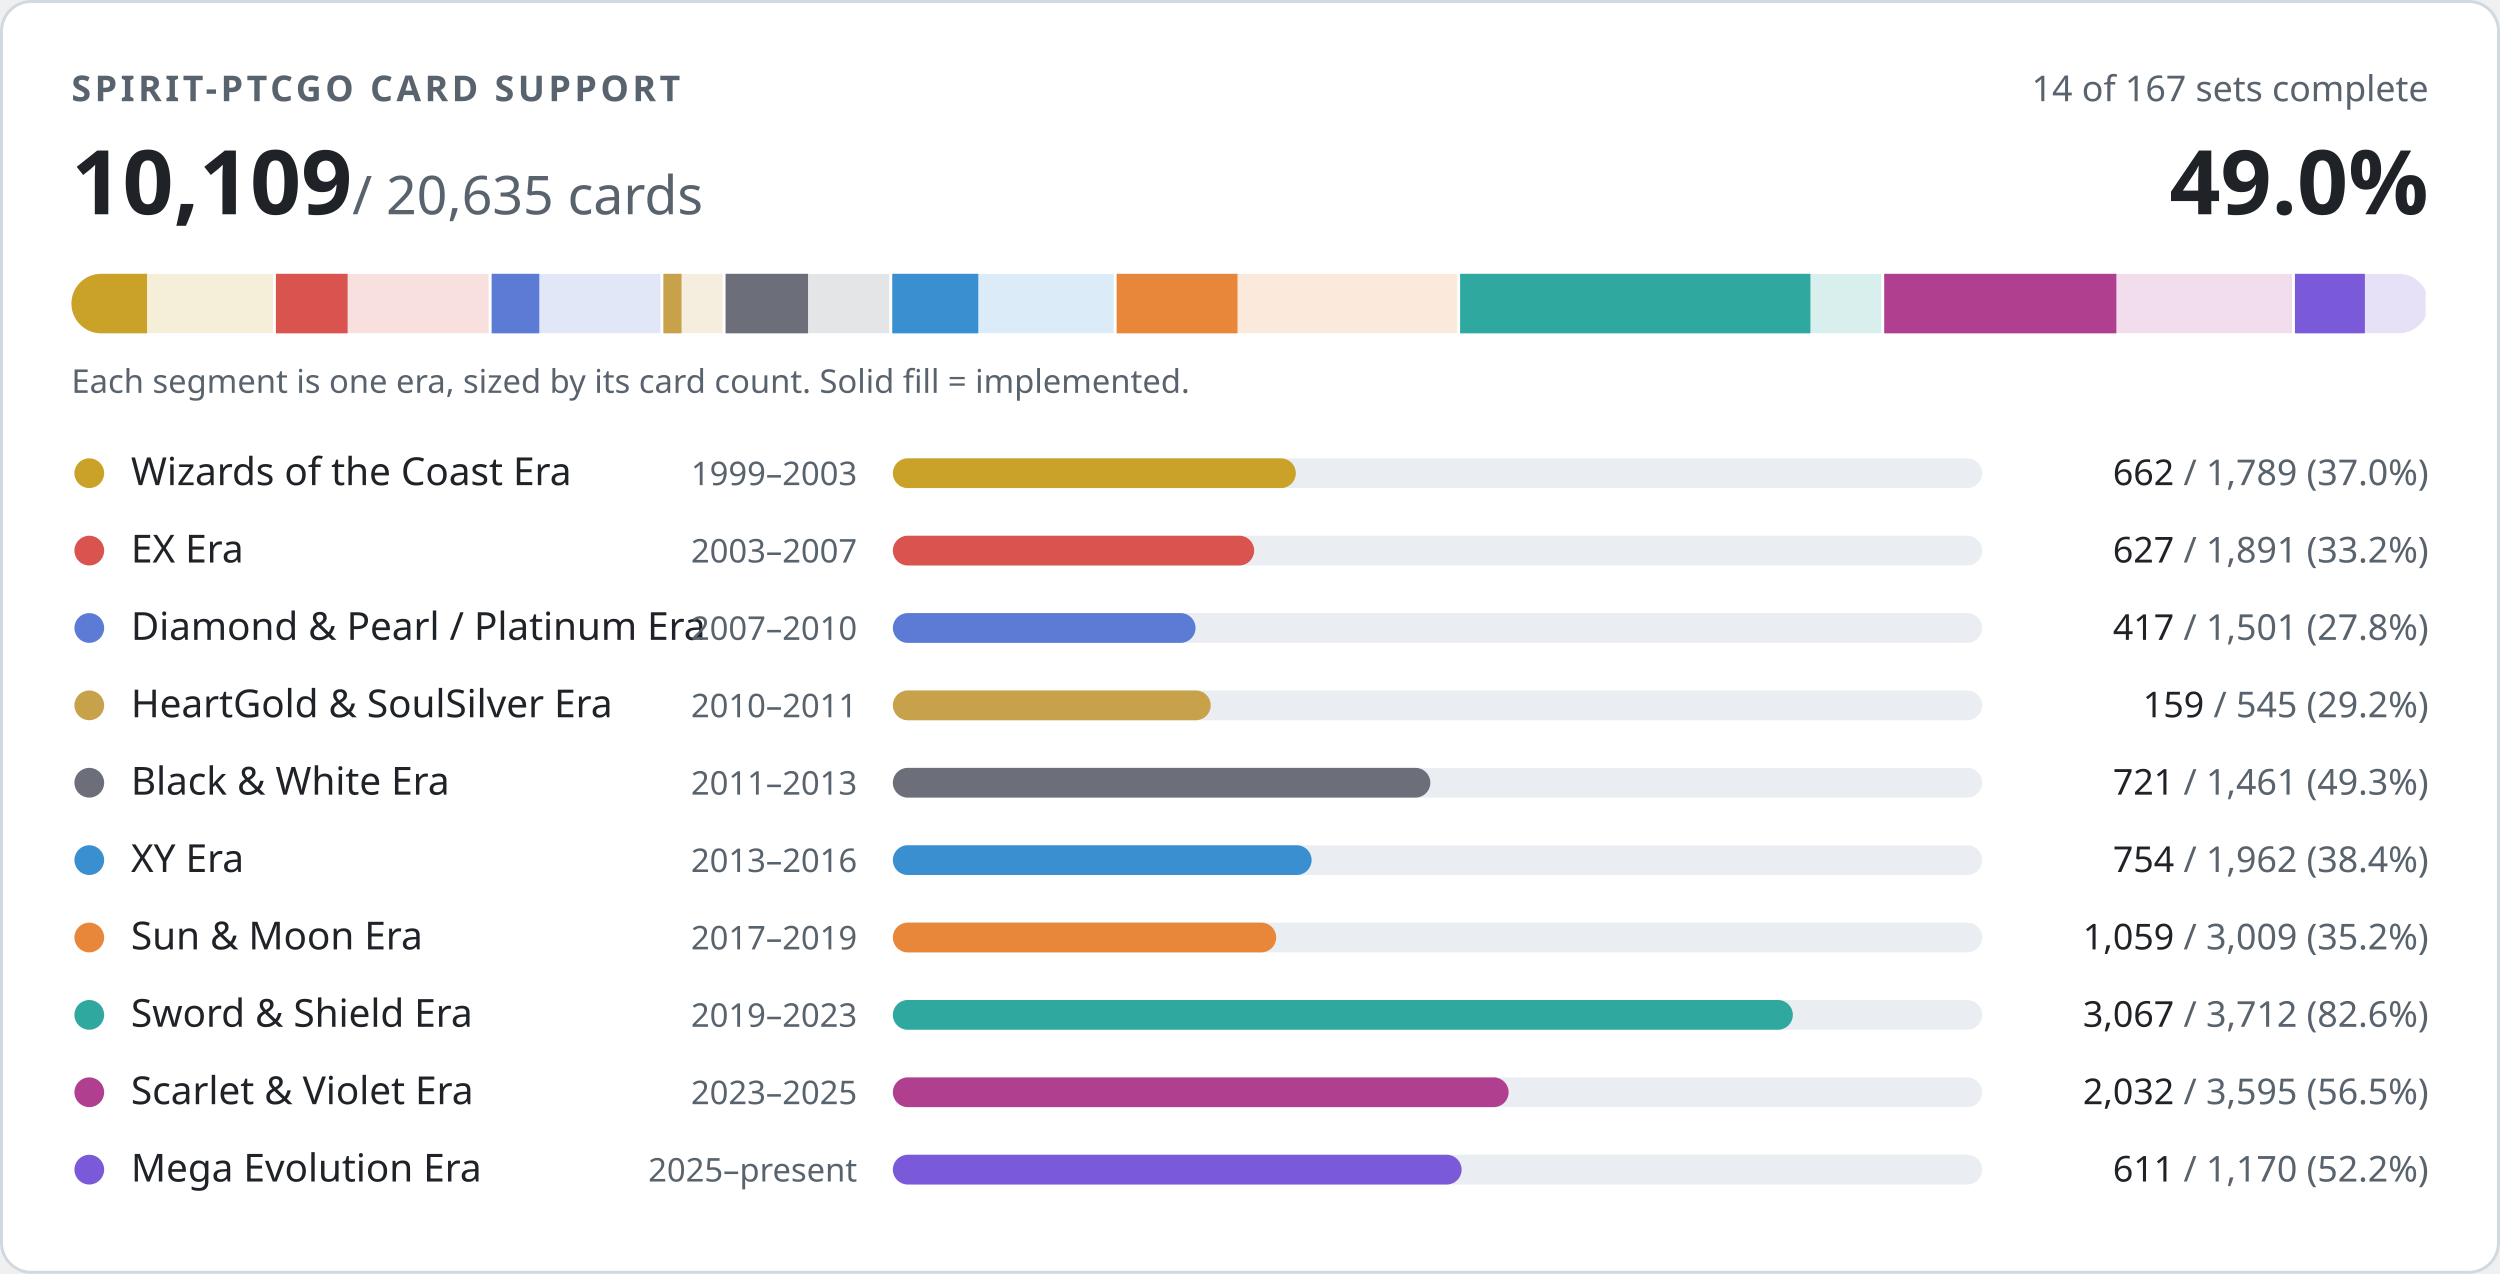
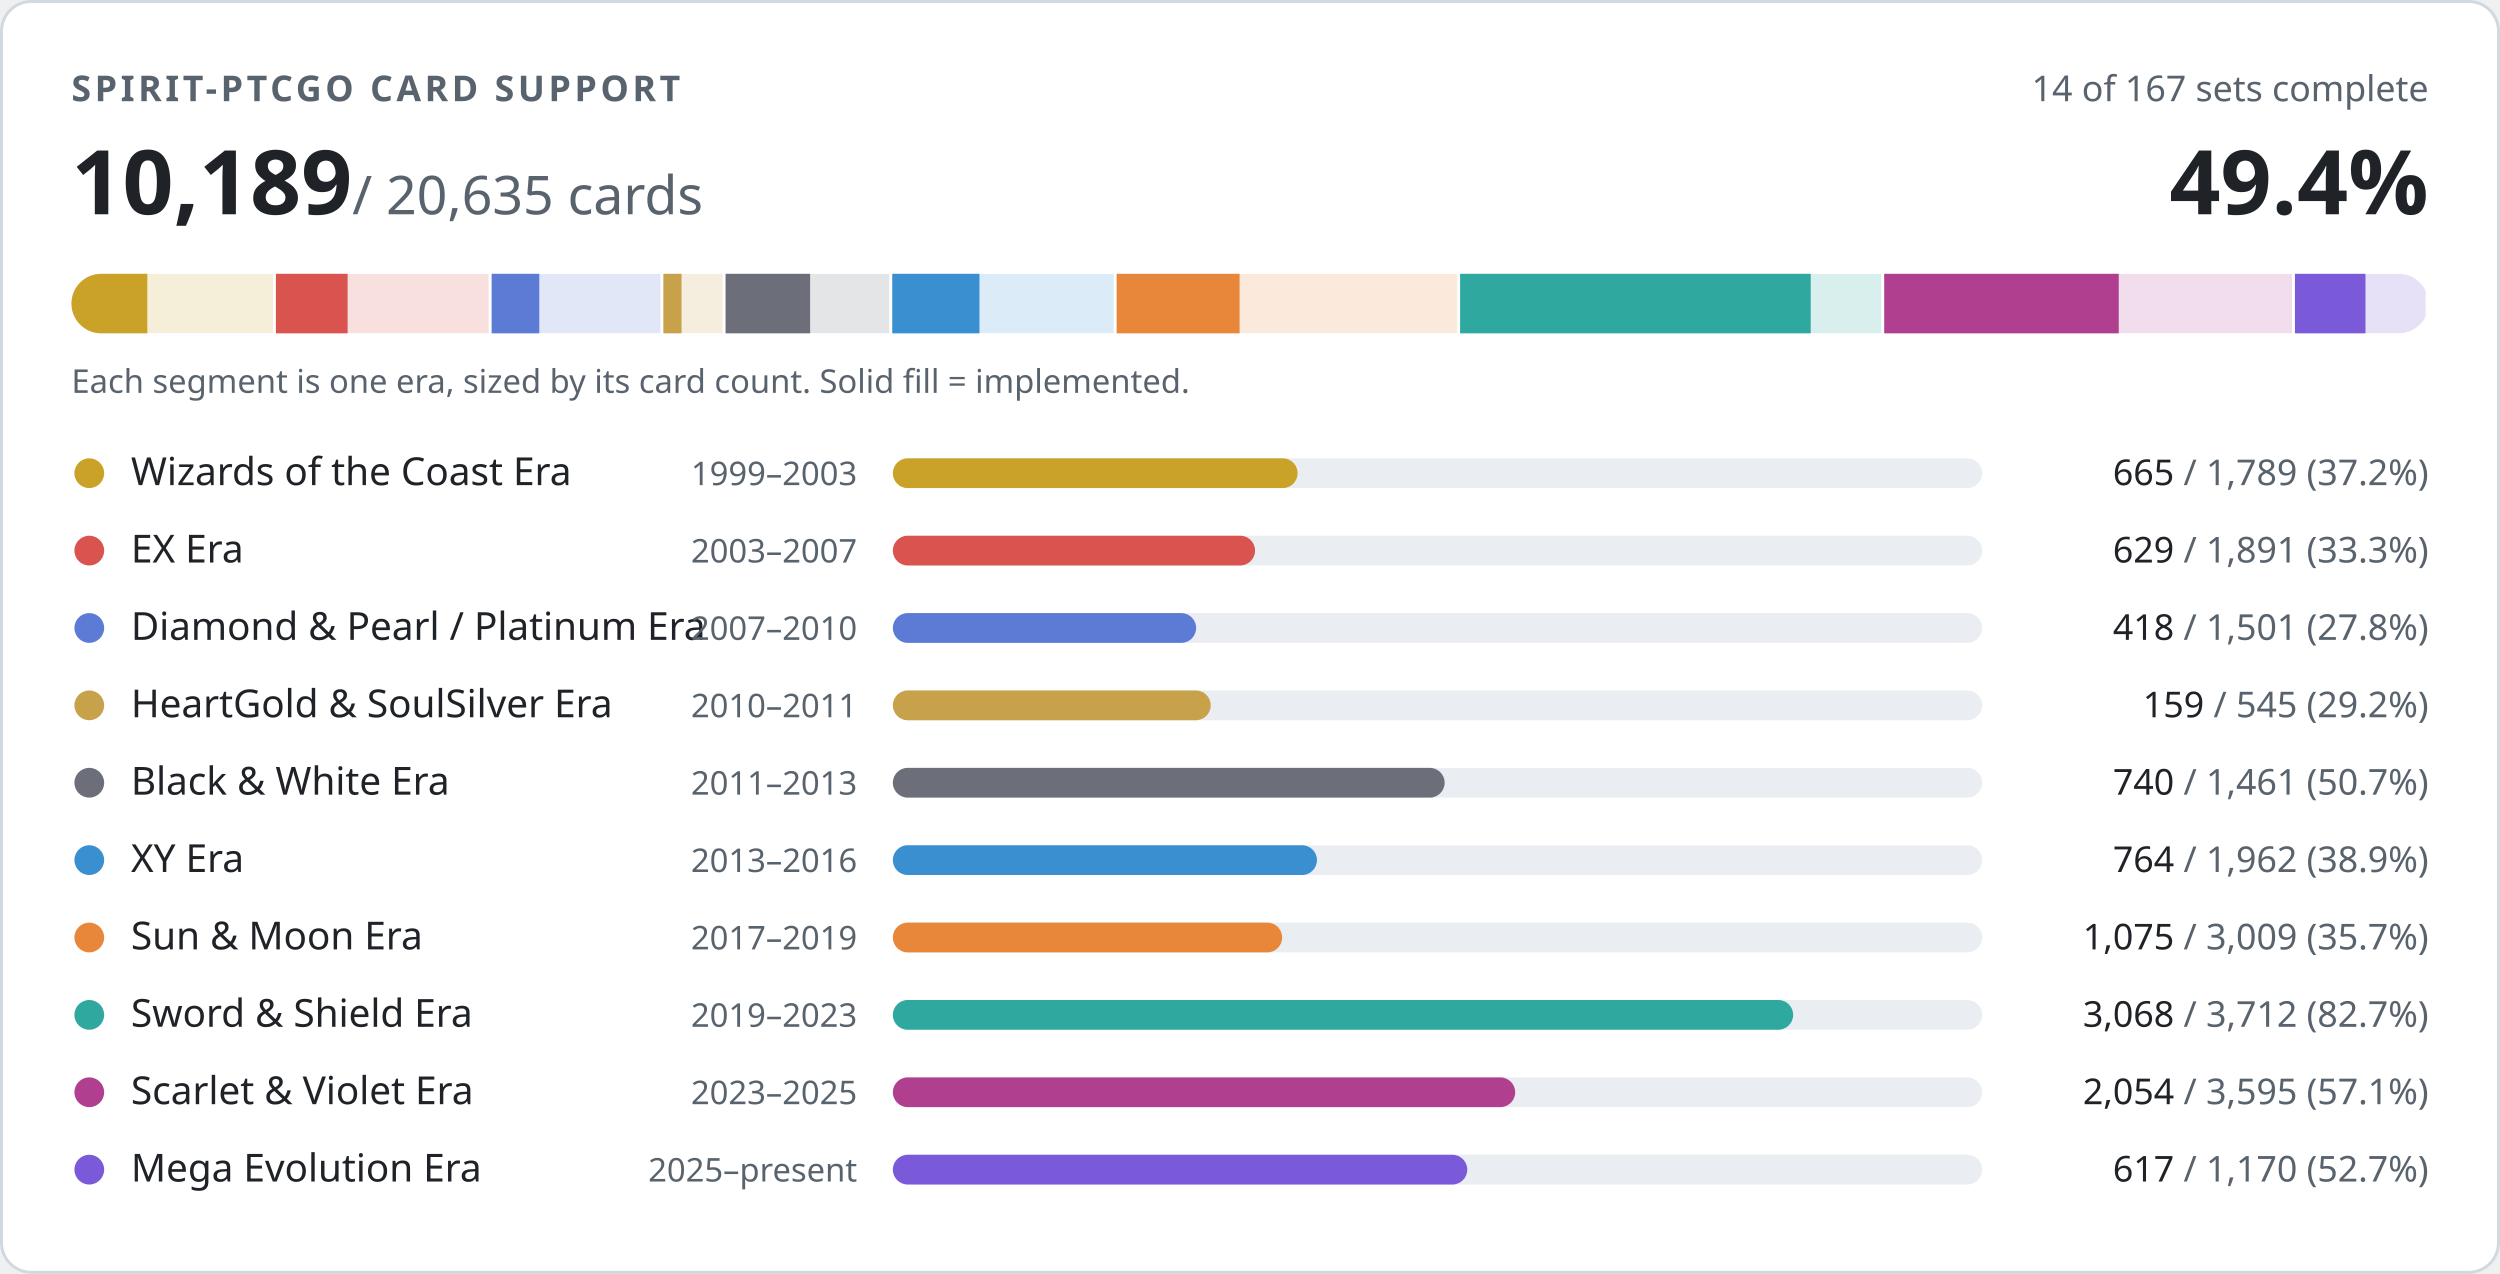
- <svg xmlns="http://www.w3.org/2000/svg" width="840" height="428" viewBox="0 0 840 428" role="img" aria-label="PTCGO Revival card support: 10109 of 20635 cards implemented">
+ <svg xmlns="http://www.w3.org/2000/svg" width="840" height="428" viewBox="0 0 840 428" role="img" aria-label="PTCGO Revival card support: 10189 of 20635 cards implemented">
  <style>
.t{fill:#1f2328}.m{fill:#59636e}.trk{fill:#eaeef2}.bd{stroke:#d1d9e0}.bg{fill:#ffffff}
@media (prefers-color-scheme:dark){.t{fill:#f0f6fc}.m{fill:#9198a1}.trk{fill:#262c36}.bd{stroke:#3d444d}.bg{fill:#0d1117}}
text{font-family:-apple-system,BlinkMacSystemFont,'Segoe UI','Noto Sans',Helvetica,Arial,sans-serif;font-variant-numeric:tabular-nums}
</style>
  <rect class="bg bd" x="0.5" y="0.5" width="839" height="427" rx="10" stroke-width="1" />
  <text class="m" x="24" y="34" font-size="12" font-weight="600" letter-spacing="1.2">SPIRIT-PTCGO CARD SUPPORT</text>
  <text class="m" x="816" y="34" font-size="12" text-anchor="end">14 of 167 sets complete</text>
-   <text class="t" x="24" y="72" font-size="30" font-weight="700">10,109<tspan class="m" font-size="18" font-weight="400"> / 20,635 cards</tspan>
+   <text class="t" x="24" y="72" font-size="30" font-weight="700">10,189<tspan class="m" font-size="18" font-weight="400"> / 20,635 cards</tspan>
  </text>
-   <text class="t" x="816" y="72" font-size="30" font-weight="700" text-anchor="end">49.0%</text>
+   <text class="t" x="816" y="72" font-size="30" font-weight="700" text-anchor="end">49.4%</text>
  <clipPath id="strip">
    <rect x="24" y="92" width="792" height="20" rx="10" />
  </clipPath>
  <g clip-path="url(#strip)">
    <rect x="24.0" y="92" width="68.7" height="20" fill="#c9a227" opacity="0.18" />
-     <rect x="24.0" y="92" width="25.4" height="20" fill="#c9a227" />
+     <rect x="24.0" y="92" width="25.5" height="20" fill="#c9a227" />
    <rect x="91.7" y="92" width="2" height="20" class="bg" />
    <rect x="92.7" y="92" width="72.6" height="20" fill="#d9534f" opacity="0.18" />
    <rect x="92.7" y="92" width="24.1" height="20" fill="#d9534f" />
    <rect x="164.2" y="92" width="2" height="20" class="bg" />
    <rect x="165.2" y="92" width="57.6" height="20" fill="#5b7bd5" opacity="0.18" />
    <rect x="165.2" y="92" width="16.0" height="20" fill="#5b7bd5" />
    <rect x="221.9" y="92" width="2" height="20" class="bg" />
    <rect x="222.9" y="92" width="20.9" height="20" fill="#c8a24a" opacity="0.18" />
    <rect x="222.9" y="92" width="6.1" height="20" fill="#c8a24a" />
    <rect x="242.8" y="92" width="2" height="20" class="bg" />
    <rect x="243.8" y="92" width="56.1" height="20" fill="#6c6f7a" opacity="0.18" />
-     <rect x="243.8" y="92" width="27.7" height="20" fill="#6c6f7a" />
+     <rect x="243.8" y="92" width="28.4" height="20" fill="#6c6f7a" />
    <rect x="298.8" y="92" width="2" height="20" class="bg" />
    <rect x="299.8" y="92" width="75.3" height="20" fill="#3a8fd0" opacity="0.18" />
-     <rect x="299.8" y="92" width="28.9" height="20" fill="#3a8fd0" />
+     <rect x="299.8" y="92" width="29.3" height="20" fill="#3a8fd0" />
    <rect x="374.2" y="92" width="2" height="20" class="bg" />
    <rect x="375.2" y="92" width="115.5" height="20" fill="#e8873a" opacity="0.18" />
-     <rect x="375.2" y="92" width="40.6" height="20" fill="#e8873a" />
+     <rect x="375.2" y="92" width="41.3" height="20" fill="#e8873a" />
    <rect x="489.6" y="92" width="2" height="20" class="bg" />
    <rect x="490.6" y="92" width="142.5" height="20" fill="#2fa8a0" opacity="0.18" />
-     <rect x="490.6" y="92" width="117.7" height="20" fill="#2fa8a0" />
+     <rect x="490.6" y="92" width="117.8" height="20" fill="#2fa8a0" />
    <rect x="632.1" y="92" width="2" height="20" class="bg" />
    <rect x="633.1" y="92" width="138.0" height="20" fill="#b0408f" opacity="0.18" />
-     <rect x="633.1" y="92" width="78.0" height="20" fill="#b0408f" />
+     <rect x="633.1" y="92" width="78.8" height="20" fill="#b0408f" />
    <rect x="770.1" y="92" width="2" height="20" class="bg" />
    <rect x="771.1" y="92" width="44.9" height="20" fill="#7a5ad8" opacity="0.18" />
-     <rect x="771.1" y="92" width="23.5" height="20" fill="#7a5ad8" />
+     <rect x="771.1" y="92" width="23.7" height="20" fill="#7a5ad8" />
    <rect x="815.0" y="92" width="2" height="20" class="bg" />
  </g>
  <text class="m" x="24" y="132" font-size="11">Each segment is one era, sized by its card count. Solid fill = implemented.</text>
  <circle cx="30" cy="159" r="5" fill="#c9a227" />
  <text class="t" x="44" y="163" font-size="13">Wizards of the Coast Era</text>
  <text class="m" x="288" y="163" font-size="11" text-anchor="end">1999–2003</text>
  <rect class="trk" x="300" y="154" width="366" height="10" rx="5" />
-   <rect x="300" y="154" width="135.4" height="10" rx="5" fill="#c9a227" />
+   <rect x="300" y="154" width="136.0" height="10" rx="5" fill="#c9a227" />
  <text class="m" x="816" y="163" font-size="12" text-anchor="end">
-     <tspan class="t">662</tspan> / 1,789 (37.0%)</text>
+     <tspan class="t">665</tspan> / 1,789 (37.2%)</text>
  <circle cx="30" cy="185" r="5" fill="#d9534f" />
  <text class="t" x="44" y="189" font-size="13">EX Era</text>
  <text class="m" x="288" y="189" font-size="11" text-anchor="end">2003–2007</text>
  <rect class="trk" x="300" y="180" width="366" height="10" rx="5" />
-   <rect x="300" y="180" width="121.4" height="10" rx="5" fill="#d9534f" />
+   <rect x="300" y="180" width="121.7" height="10" rx="5" fill="#d9534f" />
  <text class="m" x="816" y="189" font-size="12" text-anchor="end">
-     <tspan class="t">627</tspan> / 1,891 (33.2%)</text>
+     <tspan class="t">629</tspan> / 1,891 (33.3%)</text>
  <circle cx="30" cy="211" r="5" fill="#5b7bd5" />
  <text class="t" x="44" y="215" font-size="13">Diamond &amp; Pearl / Platinum Era</text>
  <text class="m" x="288" y="215" font-size="11" text-anchor="end">2007–2010</text>
  <rect class="trk" x="300" y="206" width="366" height="10" rx="5" />
-   <rect x="300" y="206" width="101.7" height="10" rx="5" fill="#5b7bd5" />
+   <rect x="300" y="206" width="101.9" height="10" rx="5" fill="#5b7bd5" />
  <text class="m" x="816" y="215" font-size="12" text-anchor="end">
-     <tspan class="t">417</tspan> / 1,501 (27.8%)</text>
+     <tspan class="t">418</tspan> / 1,501 (27.8%)</text>
  <circle cx="30" cy="237" r="5" fill="#c8a24a" />
  <text class="t" x="44" y="241" font-size="13">HeartGold &amp; SoulSilver Era</text>
  <text class="m" x="288" y="241" font-size="11" text-anchor="end">2010–2011</text>
  <rect class="trk" x="300" y="232" width="366" height="10" rx="5" />
  <rect x="300" y="232" width="106.8" height="10" rx="5" fill="#c8a24a" />
  <text class="m" x="816" y="241" font-size="12" text-anchor="end">
    <tspan class="t">159</tspan> / 545 (29.2%)</text>
  <circle cx="30" cy="263" r="5" fill="#6c6f7a" />
  <text class="t" x="44" y="267" font-size="13">Black &amp; White Era</text>
  <text class="m" x="288" y="267" font-size="11" text-anchor="end">2011–2013</text>
  <rect class="trk" x="300" y="258" width="366" height="10" rx="5" />
-   <rect x="300" y="258" width="180.6" height="10" rx="5" fill="#6c6f7a" />
+   <rect x="300" y="258" width="185.4" height="10" rx="5" fill="#6c6f7a" />
  <text class="m" x="816" y="267" font-size="12" text-anchor="end">
-     <tspan class="t">721</tspan> / 1,461 (49.3%)</text>
+     <tspan class="t">740</tspan> / 1,461 (50.7%)</text>
  <circle cx="30" cy="289" r="5" fill="#3a8fd0" />
  <text class="t" x="44" y="293" font-size="13">XY Era</text>
  <text class="m" x="288" y="293" font-size="11" text-anchor="end">2013–2016</text>
  <rect class="trk" x="300" y="284" width="366" height="10" rx="5" />
-   <rect x="300" y="284" width="140.7" height="10" rx="5" fill="#3a8fd0" />
+   <rect x="300" y="284" width="142.5" height="10" rx="5" fill="#3a8fd0" />
  <text class="m" x="816" y="293" font-size="12" text-anchor="end">
-     <tspan class="t">754</tspan> / 1,962 (38.4%)</text>
+     <tspan class="t">764</tspan> / 1,962 (38.9%)</text>
  <circle cx="30" cy="315" r="5" fill="#e8873a" />
  <text class="t" x="44" y="319" font-size="13">Sun &amp; Moon Era</text>
  <text class="m" x="288" y="319" font-size="11" text-anchor="end">2017–2019</text>
  <rect class="trk" x="300" y="310" width="366" height="10" rx="5" />
-   <rect x="300" y="310" width="128.8" height="10" rx="5" fill="#e8873a" />
+   <rect x="300" y="310" width="130.8" height="10" rx="5" fill="#e8873a" />
  <text class="m" x="816" y="319" font-size="12" text-anchor="end">
-     <tspan class="t">1,059</tspan> / 3,009 (35.2%)</text>
+     <tspan class="t">1,075</tspan> / 3,009 (35.7%)</text>
  <circle cx="30" cy="341" r="5" fill="#2fa8a0" />
  <text class="t" x="44" y="345" font-size="13">Sword &amp; Shield Era</text>
  <text class="m" x="288" y="345" font-size="11" text-anchor="end">2019–2023</text>
  <rect class="trk" x="300" y="336" width="366" height="10" rx="5" />
-   <rect x="300" y="336" width="302.4" height="10" rx="5" fill="#2fa8a0" />
+   <rect x="300" y="336" width="302.5" height="10" rx="5" fill="#2fa8a0" />
  <text class="m" x="816" y="345" font-size="12" text-anchor="end">
-     <tspan class="t">3,067</tspan> / 3,712 (82.6%)</text>
+     <tspan class="t">3,068</tspan> / 3,712 (82.7%)</text>
  <circle cx="30" cy="367" r="5" fill="#b0408f" />
  <text class="t" x="44" y="371" font-size="13">Scarlet &amp; Violet Era</text>
  <text class="m" x="288" y="371" font-size="11" text-anchor="end">2023–2025</text>
  <rect class="trk" x="300" y="362" width="366" height="10" rx="5" />
-   <rect x="300" y="362" width="206.9" height="10" rx="5" fill="#b0408f" />
+   <rect x="300" y="362" width="209.1" height="10" rx="5" fill="#b0408f" />
  <text class="m" x="816" y="371" font-size="12" text-anchor="end">
-     <tspan class="t">2,032</tspan> / 3,595 (56.5%)</text>
+     <tspan class="t">2,054</tspan> / 3,595 (57.1%)</text>
  <circle cx="30" cy="393" r="5" fill="#7a5ad8" />
  <text class="t" x="44" y="397" font-size="13">Mega Evolution Era</text>
  <text class="m" x="288" y="397" font-size="11" text-anchor="end">2025–present</text>
  <rect class="trk" x="300" y="388" width="366" height="10" rx="5" />
-   <rect x="300" y="388" width="191.1" height="10" rx="5" fill="#7a5ad8" />
+   <rect x="300" y="388" width="193.0" height="10" rx="5" fill="#7a5ad8" />
  <text class="m" x="816" y="397" font-size="12" text-anchor="end">
-     <tspan class="t">611</tspan> / 1,170 (52.2%)</text>
+     <tspan class="t">617</tspan> / 1,170 (52.7%)</text>
</svg>
